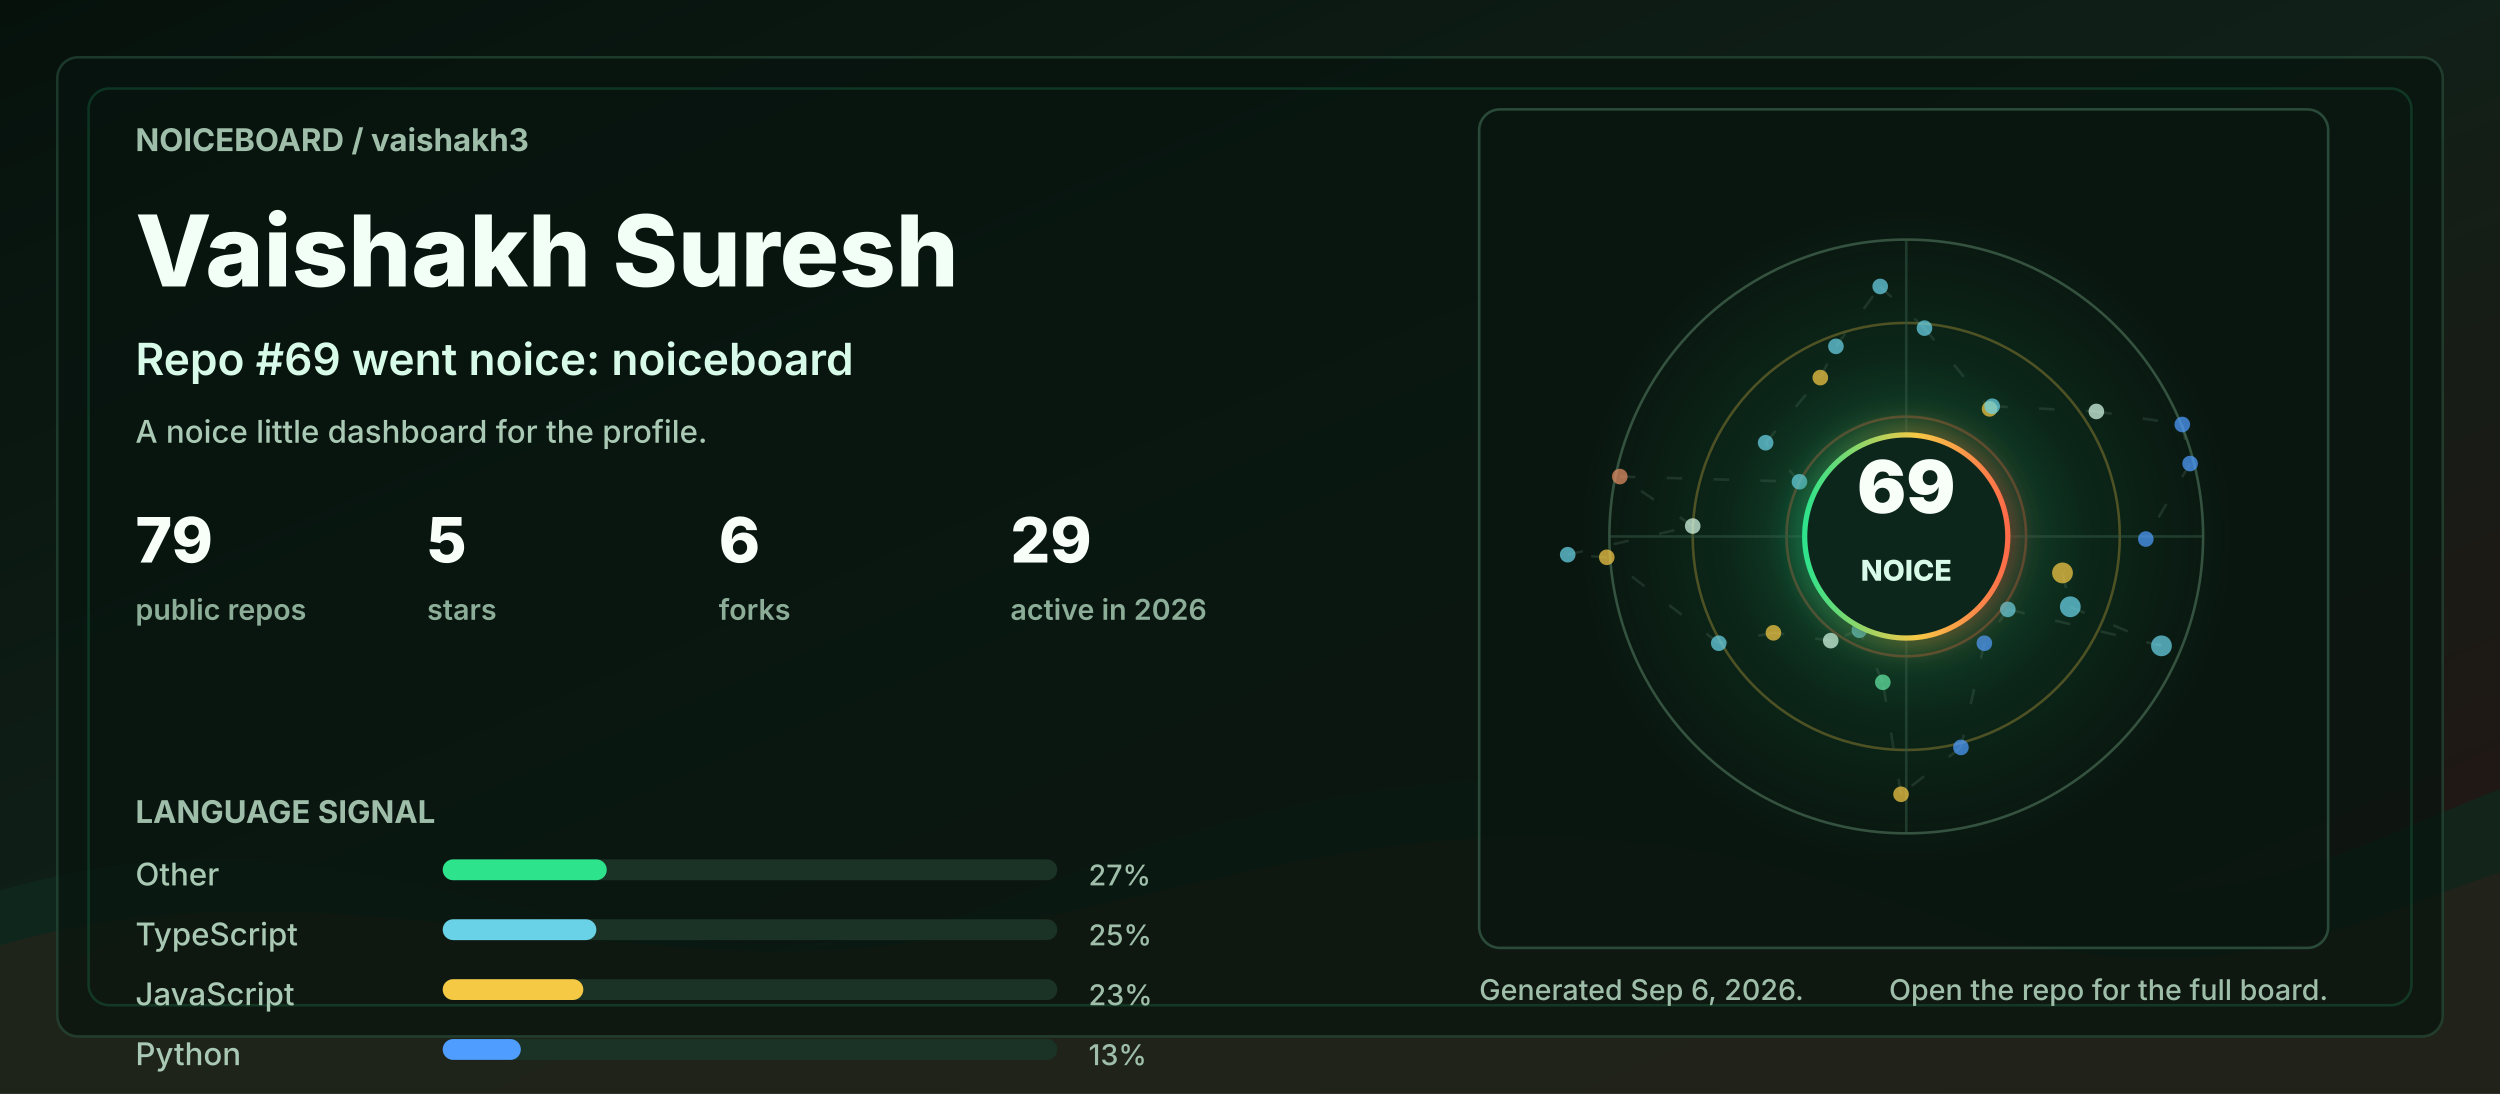
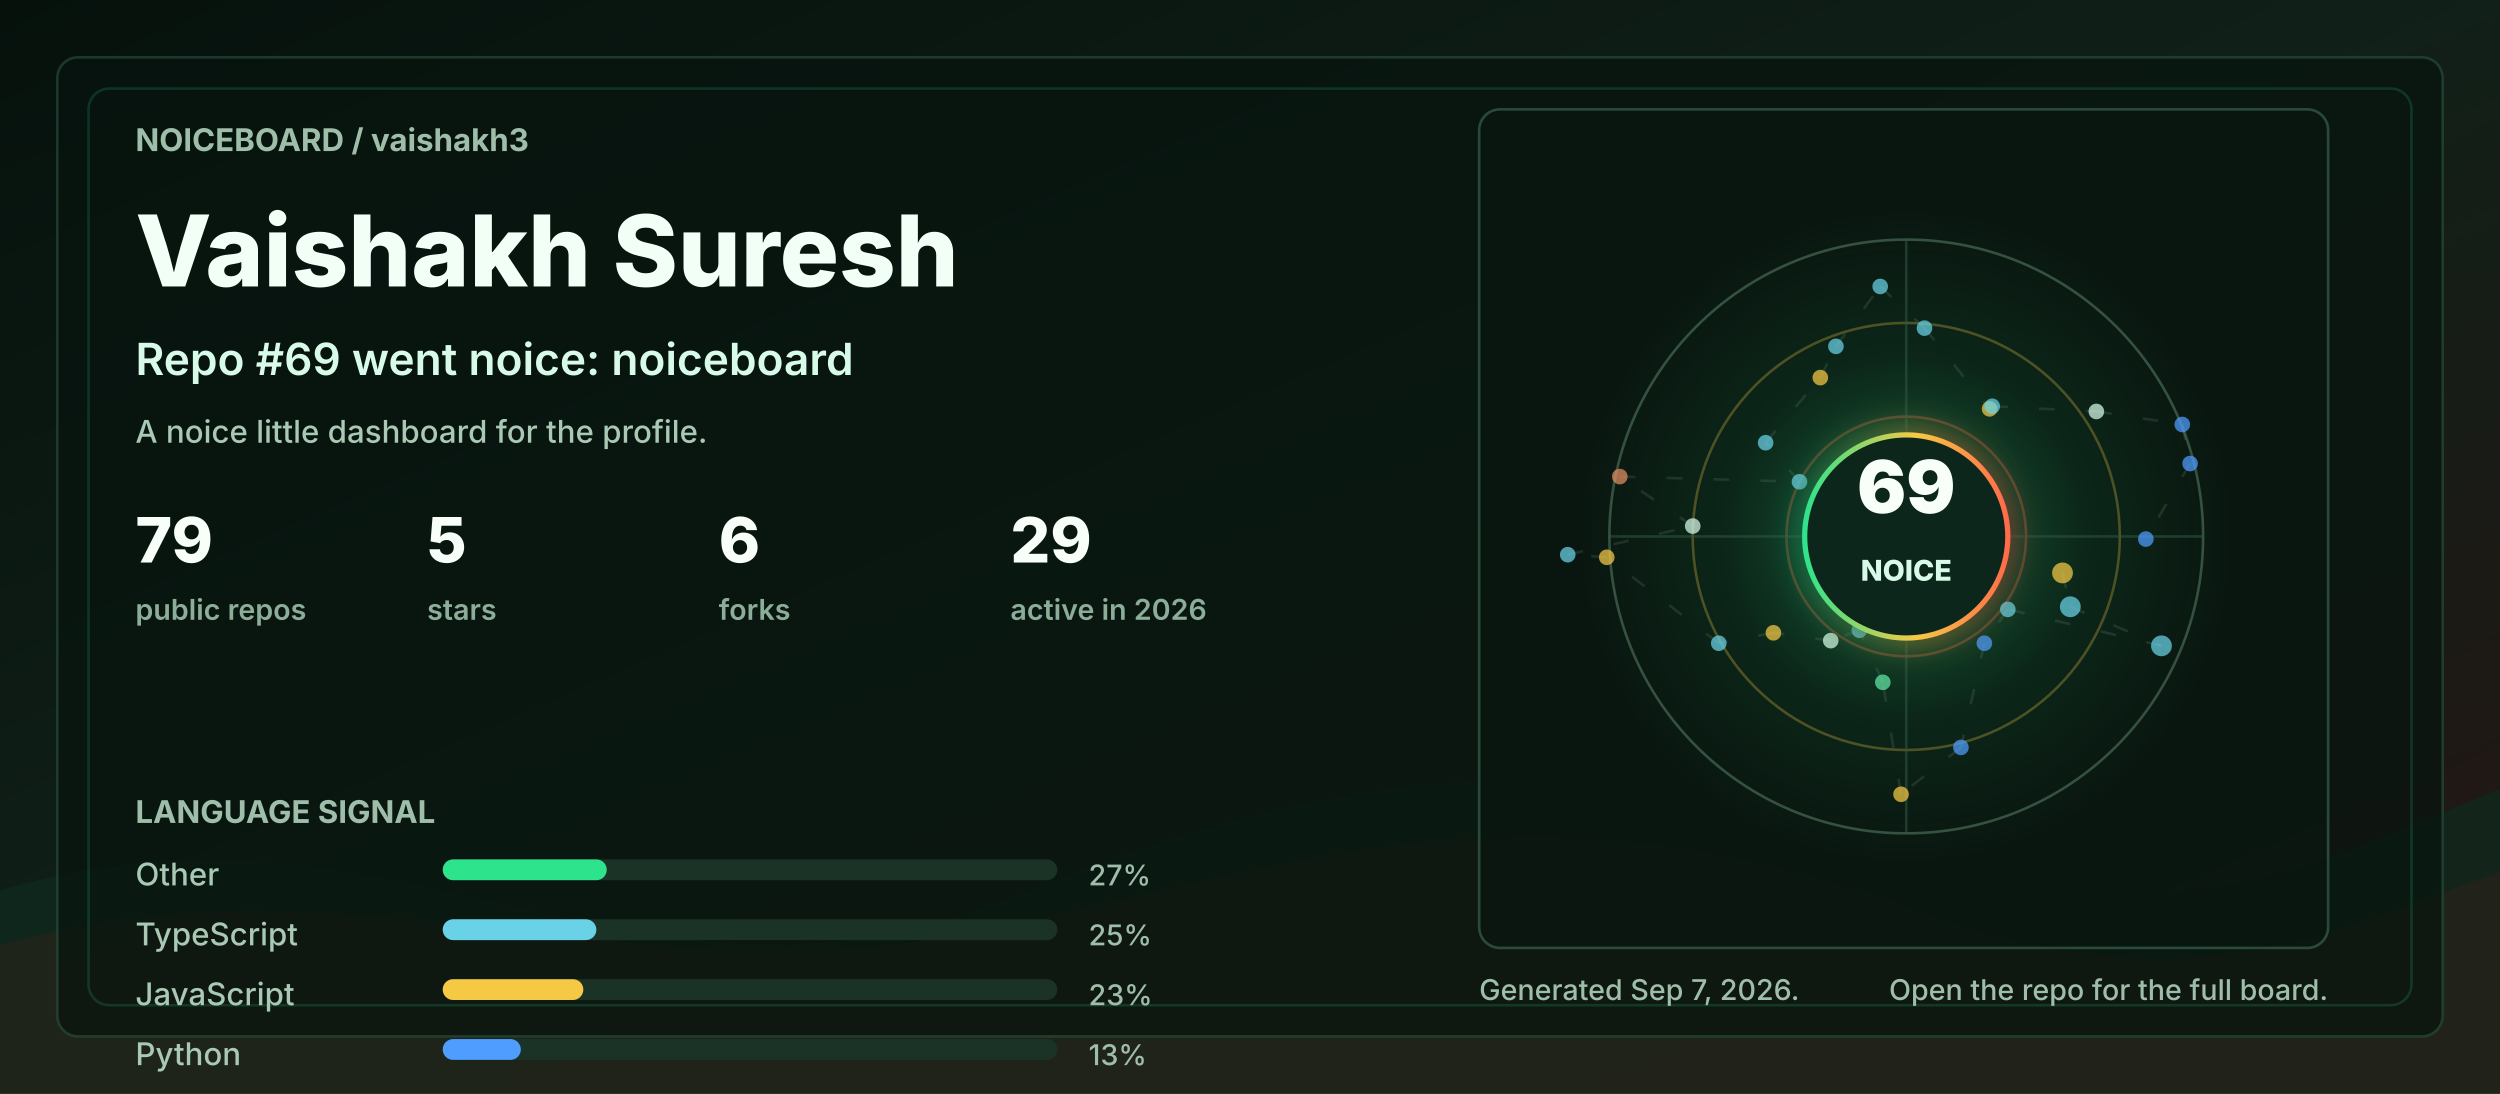
<svg xmlns="http://www.w3.org/2000/svg" width="960" height="420" viewBox="0 0 960 420" role="img" aria-labelledby="title desc">
  <defs>
    <linearGradient id="bg" x1="0" y1="0" x2="1" y2="1">
      <stop offset="0" stop-color="#06110c" />
      <stop offset="0.48" stop-color="#102018" />
      <stop offset="1" stop-color="#251513" />
    </linearGradient>
    <linearGradient id="accent" x1="0" y1="0" x2="1" y2="0">
      <stop offset="0" stop-color="#2de38c" />
      <stop offset="0.55" stop-color="#f6c945" />
      <stop offset="1" stop-color="#ff6b4a" />
    </linearGradient>
    <radialGradient id="halo" cx="50%" cy="50%" r="50%">
      <stop offset="0" stop-color="#2de38c" stop-opacity="0.36" />
      <stop offset="0.55" stop-color="#2de38c" stop-opacity="0.08" />
      <stop offset="1" stop-color="#2de38c" stop-opacity="0" />
    </radialGradient>
    <filter id="softGlow" x="-30%" y="-30%" width="160%" height="160%">
      <feGaussianBlur stdDeviation="6" result="blur" />
      <feMerge>
        <feMergeNode in="blur" />
        <feMergeNode in="SourceGraphic" />
      </feMerge>
    </filter>
    <style>
      .label { fill: #9fbea9; font: 700 12px ui-sans-serif, system-ui, -apple-system, BlinkMacSystemFont, "Segoe UI", sans-serif; letter-spacing: 0; }
      .tiny { fill: #9fbea9; font: 500 11px ui-sans-serif, system-ui, -apple-system, BlinkMacSystemFont, "Segoe UI", sans-serif; letter-spacing: 0; }
      .title { fill: #f2fff7; font: 800 38px ui-sans-serif, system-ui, -apple-system, BlinkMacSystemFont, "Segoe UI", sans-serif; letter-spacing: 0; }
      .subtitle { fill: #d7fbe8; font: 600 17px ui-sans-serif, system-ui, -apple-system, BlinkMacSystemFont, "Segoe UI", sans-serif; letter-spacing: 0; }
      .metric { fill: #f8fff9; font: 800 24px ui-sans-serif, system-ui, -apple-system, BlinkMacSystemFont, "Segoe UI", sans-serif; letter-spacing: 0; }
      .metric-label { fill: #8cad98; font: 600 11px ui-sans-serif, system-ui, -apple-system, BlinkMacSystemFont, "Segoe UI", sans-serif; letter-spacing: 0; }
      .repo { fill: #f8fff9; font: 750 16px ui-sans-serif, system-ui, -apple-system, BlinkMacSystemFont, "Segoe UI", sans-serif; letter-spacing: 0; }
      .muted { fill: #a9c9b4; font: 500 12px ui-sans-serif, system-ui, -apple-system, BlinkMacSystemFont, "Segoe UI", sans-serif; letter-spacing: 0; }
      .ring { animation: ring 9s linear infinite; transform-origin: 692px 206px; }
      .float { animation: float 5s ease-in-out infinite; }
      .pulse { animation: pulse 2.8s ease-in-out infinite; }
      .draw { stroke-dasharray: 6 12; animation: dash 13s linear infinite; }
      @keyframes ring { to { transform: rotate(360deg); } }
      @keyframes dash { to { stroke-dashoffset: -140; } }
      @keyframes pulse { 0%, 100% { opacity: .56; } 50% { opacity: 1; } }
      @keyframes float { 0%, 100% { transform: translateY(0); } 50% { transform: translateY(-7px); } }
      @media (prefers-reduced-motion: reduce) { * { animation: none !important; } }
    </style>
  </defs>
  <rect width="960" height="420" rx="0" fill="url(#bg)" />
  <path d="M0 342 C154 296 244 404 390 344 C520 291 615 284 754 330 C846 361 896 328 960 303 L960 420 L0 420 Z" fill="#10281e" opacity="0.78" />
  <path d="M0 363 C128 326 242 382 362 360 C493 336 581 292 738 350 C845 390 902 354 960 335 L960 420 L0 420 Z" fill="#3b1f17" opacity="0.34" />
  <rect x="22" y="22" width="916" height="376" rx="8" fill="#07130e" opacity="0.72" stroke="#244634" />
  <rect x="34" y="34" width="892" height="352" rx="8" fill="none" stroke="#2de38c" opacity="0.16" />
  <g transform="translate(52 58)">
    <text class="label" x="0" y="0">NOICEBOARD / vaishakh3</text>
    <text class="title" x="0" y="52">Vaishakh Suresh</text>
    <text class="subtitle" x="0" y="86">Repo #69 went noice: noiceboard</text>
    <text class="muted" x="0" y="112">A noice little dashboard for the profile.</text>
    <g transform="translate(0 158)">
      <g transform="translate(0 0)">
        <text class="metric" x="0" y="0">79</text>
        <text class="metric-label" x="0" y="22">public repos</text>
      </g>
      <g transform="translate(112 0)">
        <text class="metric" x="0" y="0">5</text>
        <text class="metric-label" x="0" y="22">stars</text>
      </g>
      <g transform="translate(224 0)">
        <text class="metric" x="0" y="0">6</text>
        <text class="metric-label" x="0" y="22">forks</text>
      </g>
      <g transform="translate(336 0)">
        <text class="metric" x="0" y="0">29</text>
        <text class="metric-label" x="0" y="22">active in 2026</text>
      </g>
    </g>
    <g transform="translate(0 258)">
      <text class="label" x="0" y="0">LANGUAGE SIGNAL</text>
      <g transform="translate(0 24)">
        <text class="muted" x="0" y="0">Other</text>
        <rect x="118" y="-10" width="236" height="8" rx="4" fill="#1a3326" />
        <rect x="118" y="-10" width="63" height="8" rx="4" fill="#2de38c" />
        <text class="tiny" x="366" y="0">27%</text>
      </g>
      <g transform="translate(0 47)">
        <text class="muted" x="0" y="0">TypeScript</text>
        <rect x="118" y="-10" width="236" height="8" rx="4" fill="#1a3326" />
        <rect x="118" y="-10" width="59" height="8" rx="4" fill="#69d2e7" />
        <text class="tiny" x="366" y="0">25%</text>
      </g>
      <g transform="translate(0 70)">
        <text class="muted" x="0" y="0">JavaScript</text>
        <rect x="118" y="-10" width="236" height="8" rx="4" fill="#1a3326" />
        <rect x="118" y="-10" width="54" height="8" rx="4" fill="#f6c945" />
        <text class="tiny" x="366" y="0">23%</text>
      </g>
      <g transform="translate(0 93)">
        <text class="muted" x="0" y="0">Python</text>
        <rect x="118" y="-10" width="236" height="8" rx="4" fill="#1a3326" />
        <rect x="118" y="-10" width="30" height="8" rx="4" fill="#4f9dff" />
        <text class="tiny" x="366" y="0">13%</text>
      </g>
    </g>
  </g>
  <g transform="translate(568 42)">
    <rect x="0" y="0" width="326" height="322" rx="8" fill="#08160f" opacity="0.82" stroke="#315642" />
    <circle cx="164" cy="164" r="126" fill="url(#halo)" class="pulse" />
    <circle cx="164" cy="164" r="114" fill="none" stroke="#34523f" stroke-width="1" />
    <circle cx="164" cy="164" r="82" fill="none" stroke="#f6c945" stroke-opacity="0.28" stroke-width="1" class="ring" />
    <circle cx="164" cy="164" r="46" fill="none" stroke="#ff6b4a" stroke-opacity="0.28" stroke-width="1" class="ring" />
    <line x1="50" y1="164" x2="278" y2="164" stroke="#315642" stroke-opacity="0.55" />
    <line x1="164" y1="50" x2="164" y2="278" stroke="#315642" stroke-opacity="0.55" />
    <line x1="224" y1="178" x2="227" y2="191" stroke="#5c7e68" stroke-opacity="0.24" stroke-width="1" class="draw" />
    <line x1="227" y1="191" x2="262" y2="206" stroke="#5c7e68" stroke-opacity="0.24" stroke-width="1" class="draw" />
    <line x1="262" y1="206" x2="203" y2="192" stroke="#5c7e68" stroke-opacity="0.24" stroke-width="1" class="draw" />
    <line x1="203" y1="192" x2="194" y2="205" stroke="#5c7e68" stroke-opacity="0.24" stroke-width="1" class="draw" />
    <line x1="194" y1="205" x2="185" y2="245" stroke="#5c7e68" stroke-opacity="0.24" stroke-width="1" class="draw" />
    <line x1="185" y1="245" x2="162" y2="263" stroke="#5c7e68" stroke-opacity="0.24" stroke-width="1" class="draw" />
    <line x1="162" y1="263" x2="155" y2="220" stroke="#5c7e68" stroke-opacity="0.24" stroke-width="1" class="draw" />
    <line x1="155" y1="220" x2="146" y2="200" stroke="#5c7e68" stroke-opacity="0.24" stroke-width="1" class="draw" />
    <line x1="146" y1="200" x2="135" y2="204" stroke="#5c7e68" stroke-opacity="0.24" stroke-width="1" class="draw" />
    <line x1="135" y1="204" x2="113" y2="201" stroke="#5c7e68" stroke-opacity="0.24" stroke-width="1" class="draw" />
    <line x1="113" y1="201" x2="92" y2="205" stroke="#5c7e68" stroke-opacity="0.24" stroke-width="1" class="draw" />
    <line x1="92" y1="205" x2="49" y2="172" stroke="#5c7e68" stroke-opacity="0.24" stroke-width="1" class="draw" />
    <line x1="49" y1="172" x2="34" y2="171" stroke="#5c7e68" stroke-opacity="0.24" stroke-width="1" class="draw" />
    <line x1="34" y1="171" x2="82" y2="160" stroke="#5c7e68" stroke-opacity="0.24" stroke-width="1" class="draw" />
    <line x1="82" y1="160" x2="54" y2="141" stroke="#5c7e68" stroke-opacity="0.24" stroke-width="1" class="draw" />
    <line x1="54" y1="141" x2="123" y2="143" stroke="#5c7e68" stroke-opacity="0.24" stroke-width="1" class="draw" />
    <line x1="123" y1="143" x2="110" y2="128" stroke="#5c7e68" stroke-opacity="0.24" stroke-width="1" class="draw" />
    <line x1="110" y1="128" x2="131" y2="103" stroke="#5c7e68" stroke-opacity="0.24" stroke-width="1" class="draw" />
    <line x1="131" y1="103" x2="137" y2="91" stroke="#5c7e68" stroke-opacity="0.24" stroke-width="1" class="draw" />
    <line x1="137" y1="91" x2="154" y2="68" stroke="#5c7e68" stroke-opacity="0.24" stroke-width="1" class="draw" />
    <line x1="154" y1="68" x2="171" y2="84" stroke="#5c7e68" stroke-opacity="0.24" stroke-width="1" class="draw" />
    <line x1="171" y1="84" x2="196" y2="115" stroke="#5c7e68" stroke-opacity="0.24" stroke-width="1" class="draw" />
    <line x1="196" y1="115" x2="197" y2="114" stroke="#5c7e68" stroke-opacity="0.24" stroke-width="1" class="draw" />
    <line x1="197" y1="114" x2="237" y2="116" stroke="#5c7e68" stroke-opacity="0.24" stroke-width="1" class="draw" />
    <line x1="237" y1="116" x2="270" y2="121" stroke="#5c7e68" stroke-opacity="0.24" stroke-width="1" class="draw" />
    <line x1="270" y1="121" x2="273" y2="136" stroke="#5c7e68" stroke-opacity="0.24" stroke-width="1" class="draw" />
    <line x1="273" y1="136" x2="256" y2="165" stroke="#5c7e68" stroke-opacity="0.24" stroke-width="1" class="draw" />
    <circle cx="224" cy="178" r="4" fill="#f6c945" opacity="0.72" class="pulse" />
    <circle cx="227" cy="191" r="4" fill="#69d2e7" opacity="0.72" class="" />
    <circle cx="262" cy="206" r="4" fill="#69d2e7" opacity="0.72" class="" />
    <circle cx="203" cy="192" r="3" fill="#69d2e7" opacity="0.72" class="pulse" />
    <circle cx="194" cy="205" r="3" fill="#4f9dff" opacity="0.72" class="" />
    <circle cx="185" cy="245" r="3" fill="#4f9dff" opacity="0.72" class="" />
    <circle cx="162" cy="263" r="3" fill="#f6c945" opacity="0.72" class="pulse" />
    <circle cx="155" cy="220" r="3" fill="#63e6a4" opacity="0.72" class="" />
    <circle cx="146" cy="200" r="3" fill="#69d2e7" opacity="0.72" class="" />
    <circle cx="135" cy="204" r="3" fill="#d7fbe8" opacity="0.72" class="pulse" />
    <circle cx="113" cy="201" r="3" fill="#f6c945" opacity="0.72" class="" />
    <circle cx="92" cy="205" r="3" fill="#69d2e7" opacity="0.72" class="" />
    <circle cx="49" cy="172" r="3" fill="#f6c945" opacity="0.72" class="pulse" />
    <circle cx="34" cy="171" r="3" fill="#69d2e7" opacity="0.72" class="" />
    <circle cx="82" cy="160" r="3" fill="#d7fbe8" opacity="0.72" class="" />
    <circle cx="54" cy="141" r="3" fill="#e58f65" opacity="0.72" class="pulse" />
    <circle cx="123" cy="143" r="3" fill="#69d2e7" opacity="0.72" class="" />
    <circle cx="110" cy="128" r="3" fill="#69d2e7" opacity="0.72" class="" />
    <circle cx="131" cy="103" r="3" fill="#f6c945" opacity="0.72" class="pulse" />
    <circle cx="137" cy="91" r="3" fill="#69d2e7" opacity="0.72" class="" />
    <circle cx="154" cy="68" r="3" fill="#69d2e7" opacity="0.72" class="" />
    <circle cx="171" cy="84" r="3" fill="#69d2e7" opacity="0.72" class="pulse" />
    <circle cx="196" cy="115" r="3" fill="#f6c945" opacity="0.72" class="" />
    <circle cx="197" cy="114" r="3" fill="#69d2e7" opacity="0.72" class="" />
    <circle cx="237" cy="116" r="3" fill="#d7fbe8" opacity="0.72" class="pulse" />
    <circle cx="270" cy="121" r="3" fill="#4f9dff" opacity="0.72" class="" />
    <circle cx="273" cy="136" r="3" fill="#4f9dff" opacity="0.72" class="" />
    <circle cx="256" cy="165" r="3" fill="#4f9dff" opacity="0.72" class="pulse" />
    <g class="float">
      <circle cx="164" cy="164" r="39" fill="#0e261b" stroke="url(#accent)" stroke-width="2" filter="url(#softGlow)" />
      <text x="164" y="155" fill="#f8fff9" text-anchor="middle" font-family="ui-sans-serif, system-ui, -apple-system, BlinkMacSystemFont, Segoe UI, sans-serif" font-size="28" font-weight="900" letter-spacing="0">69</text>
      <text x="164" y="181" fill="#d7fbe8" text-anchor="middle" font-family="ui-sans-serif, system-ui, -apple-system, BlinkMacSystemFont, Segoe UI, sans-serif" font-size="11" font-weight="800" letter-spacing="0">NOICE</text>
    </g>
  </g>
  <g transform="translate(568 384)">
-     <text class="tiny" x="0" y="0">Generated Sep 6, 2026.</text>
+     <text class="tiny" x="0" y="0">Generated Sep 7, 2026.</text>
    <text class="tiny" x="326" y="0" text-anchor="end">Open the repo for the full board.</text>
  </g>
</svg>
